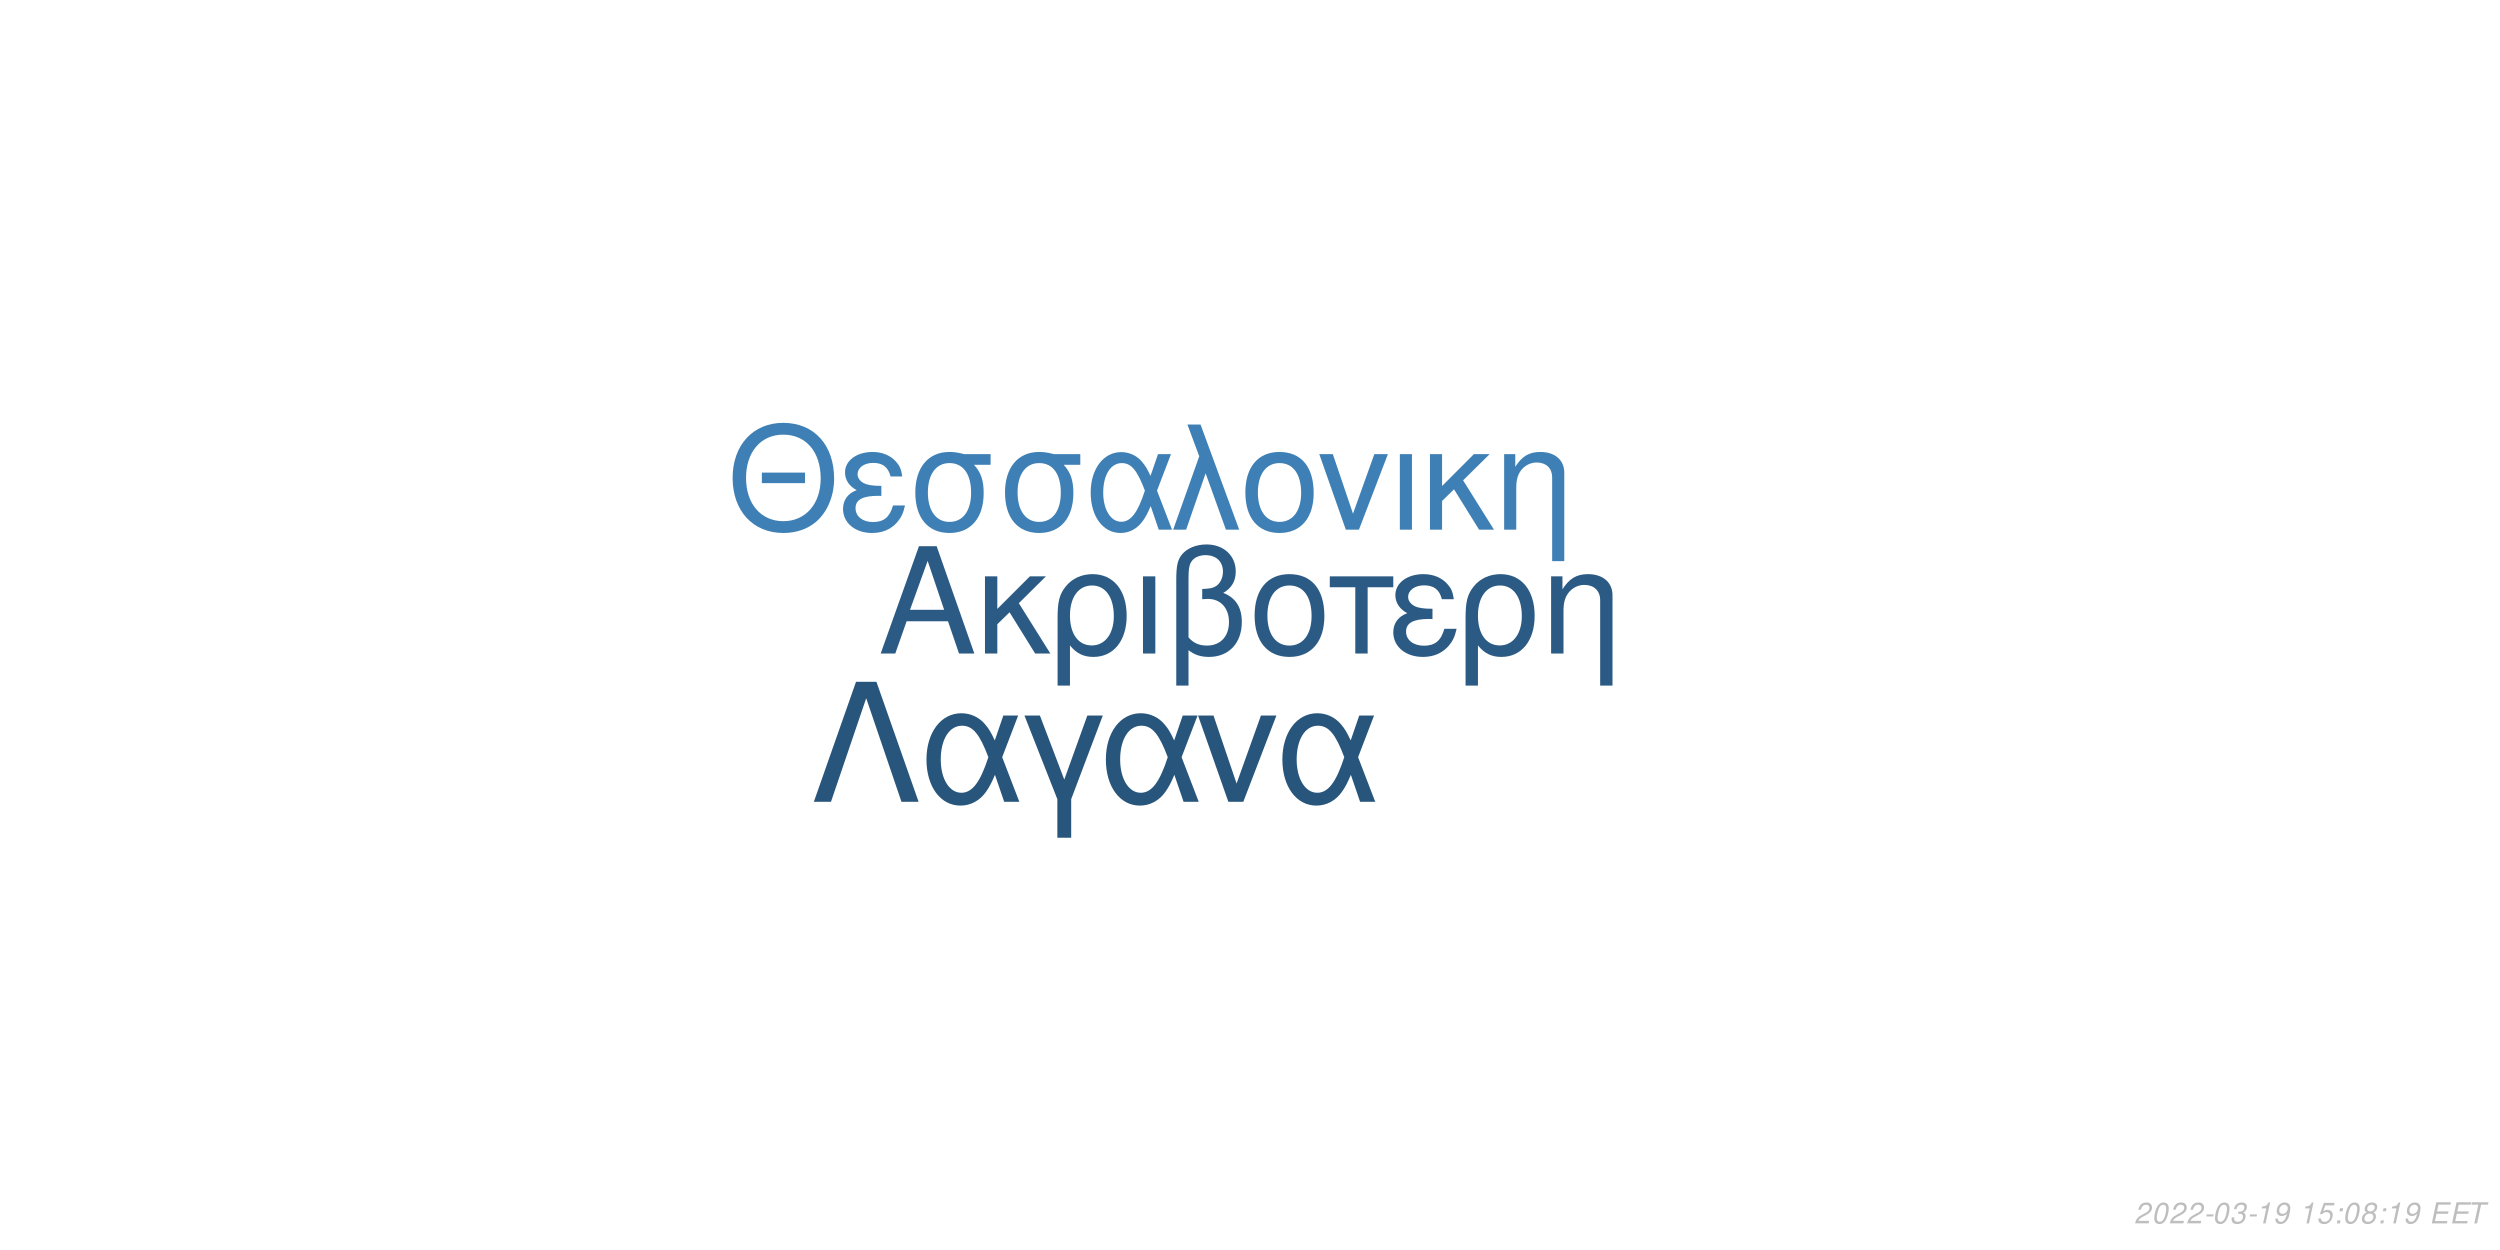
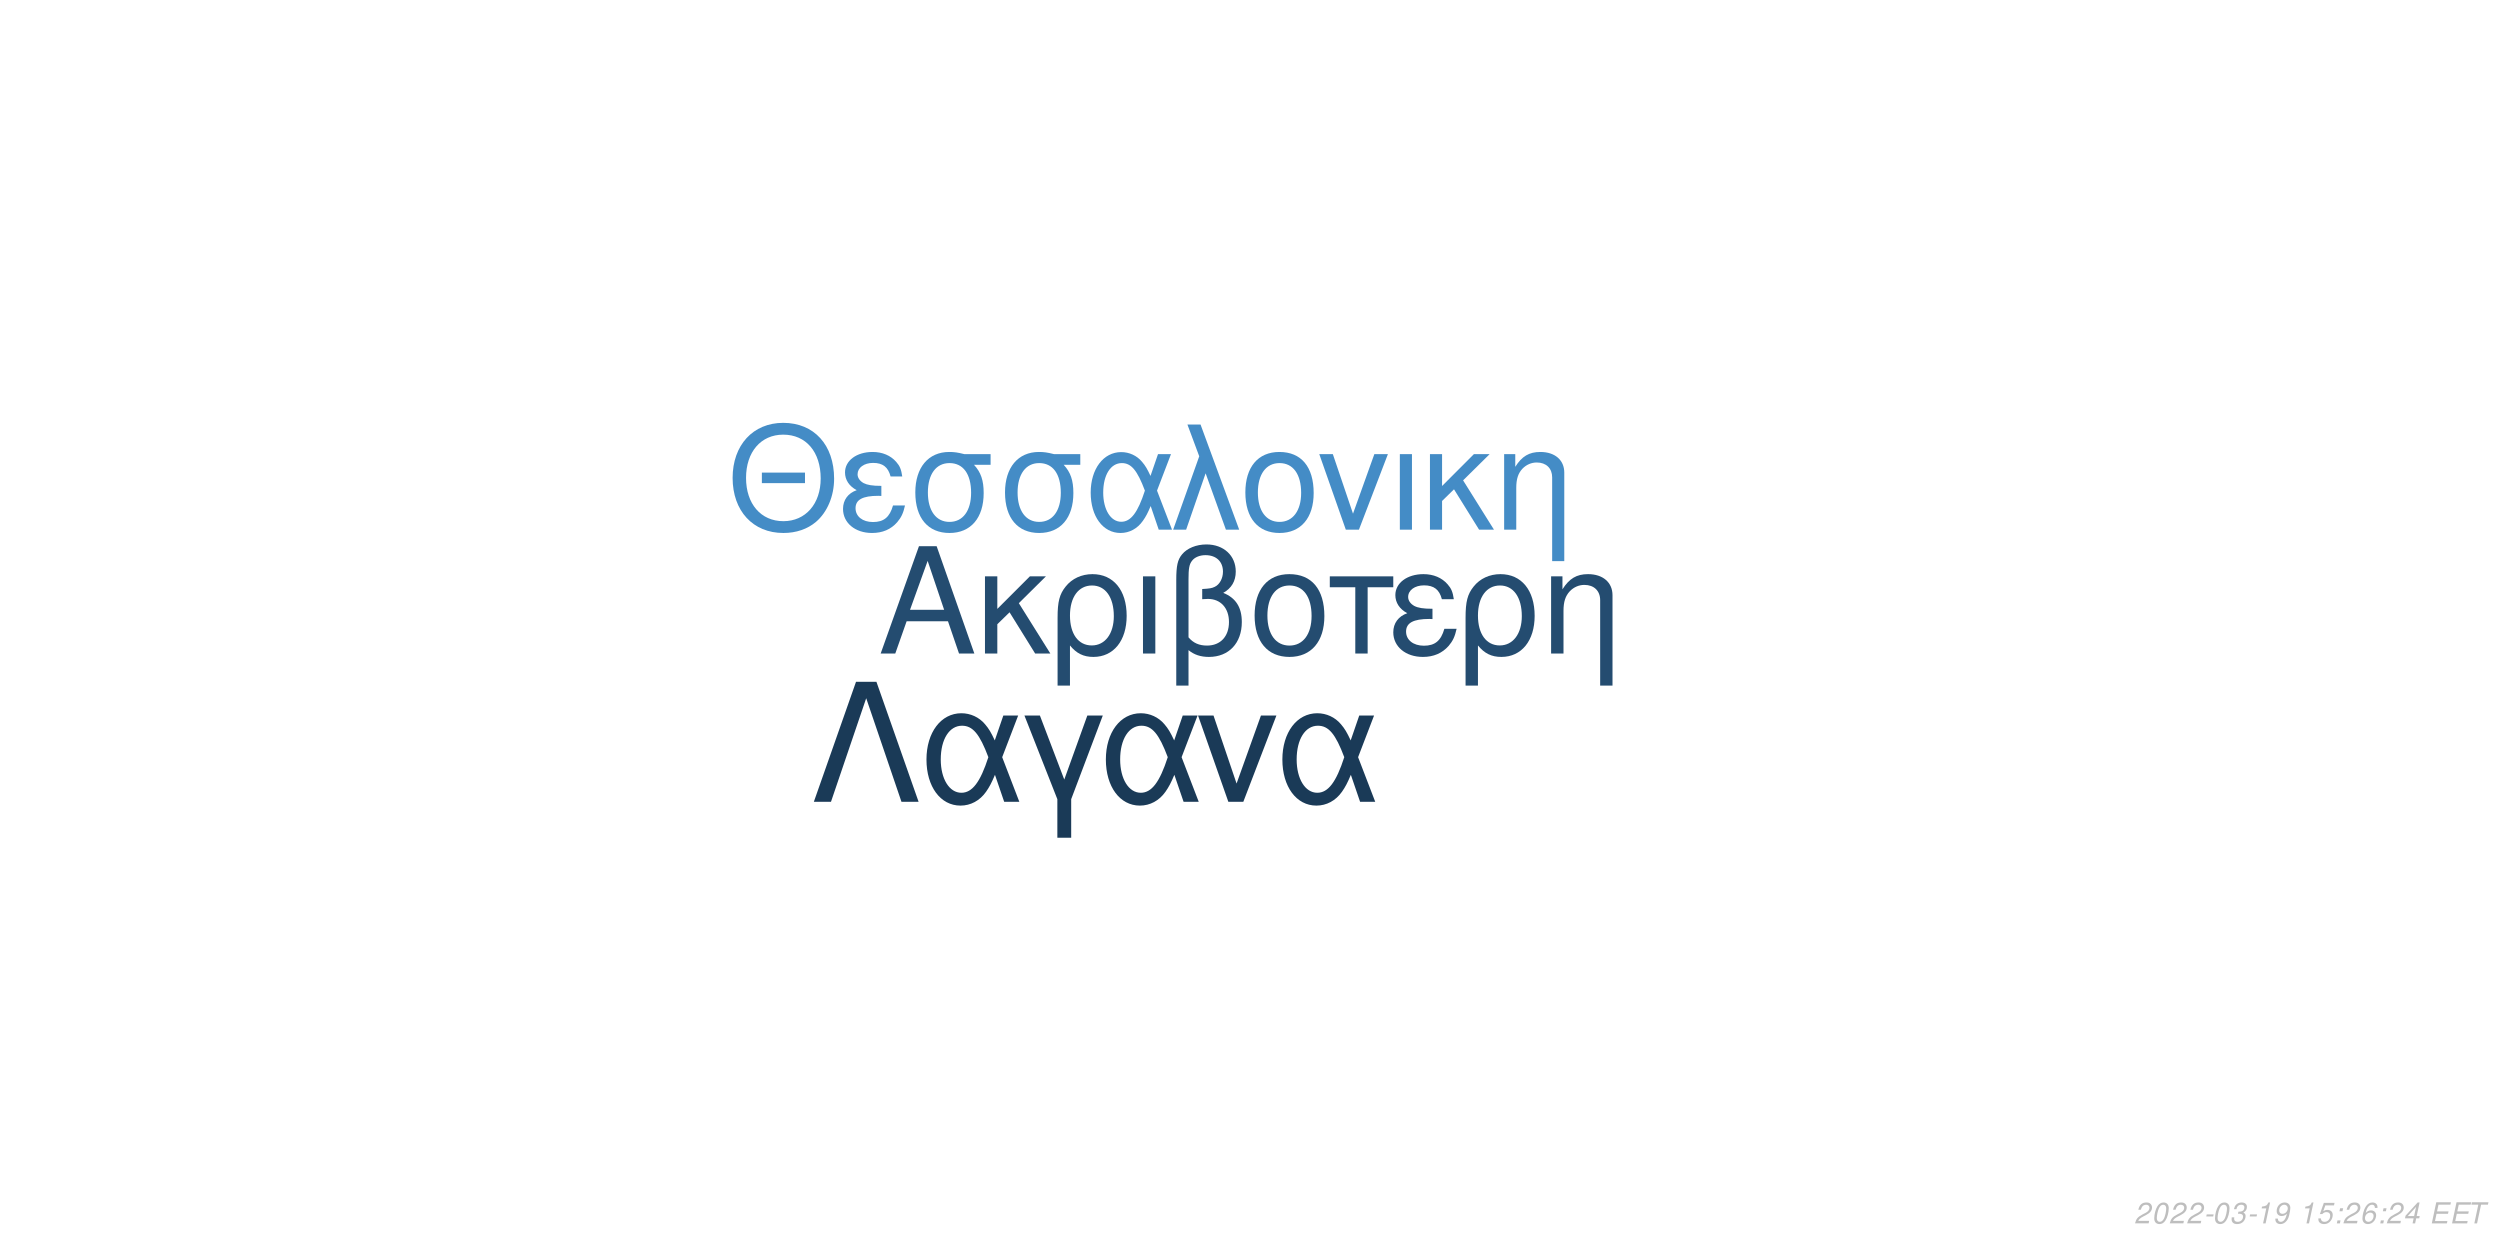
<svg xmlns="http://www.w3.org/2000/svg" xmlns:xlink="http://www.w3.org/1999/xlink" width="864pt" height="432pt" viewBox="0 0 864 432" version="1.1">
  <defs>
    <g>
      <symbol overflow="visible" id="glyph0-0">
        <path style="stroke:none;" d="" />
      </symbol>
      <symbol overflow="visible" id="glyph0-1">
        <path style="stroke:none;" d="M 24.125 -11.141 L 27.938 0 L 33.234 0 L 20.203 -37.094 L 14.094 -37.094 L 0.859 0 L 5.906 0 L 9.828 -11.141 Z M 22.797 -15.109 L 11 -15.109 L 17.094 -32.016 Z M 22.797 -15.109 " />
      </symbol>
      <symbol overflow="visible" id="glyph0-2">
        <path style="stroke:none;" d="M 7.172 -15.422 L 7.172 -26.672 L 2.906 -26.672 L 2.906 0 L 7.172 0 L 7.172 -10.125 L 11.406 -14.25 L 20.25 0 L 25.5 0 L 14.609 -17.406 L 23.969 -26.672 L 18.422 -26.672 Z M 7.172 -15.422 " />
      </symbol>
      <symbol overflow="visible" id="glyph0-3">
        <path style="stroke:none;" d="M 3 11.094 L 7.281 11.094 L 7.281 -2.797 C 9.516 -0.047 11.953 1.172 15.375 1.172 C 22.344 1.172 26.875 -4.422 26.875 -13.031 C 26.875 -21.891 22.297 -27.438 15.062 -27.438 C 11.297 -27.438 7.984 -25.906 5.797 -23.156 C 3.672 -20.516 3 -17.969 3 -12.359 Z M 14.906 -23.516 C 19.547 -23.516 22.438 -19.438 22.438 -12.922 C 22.438 -6.812 19.391 -2.797 14.812 -2.797 C 10.172 -2.797 7.281 -6.766 7.281 -13.125 C 7.281 -19.484 10.234 -23.516 14.906 -23.516 Z M 14.906 -23.516 " />
      </symbol>
      <symbol overflow="visible" id="glyph0-4">
        <path style="stroke:none;" d="M 3.516 0 L 7.781 0 L 7.781 -26.672 L 3.516 -26.672 Z M 3.516 0 " />
      </symbol>
      <symbol overflow="visible" id="glyph0-5">
        <path style="stroke:none;" d="M 4.016 11.094 L 8.25 11.094 L 8.25 -1.172 C 10.172 0.406 12.422 1.172 15.312 1.172 C 22.188 1.172 26.672 -3.609 26.672 -10.891 C 26.672 -15.984 24.578 -19.234 20.25 -20.969 C 23.109 -22.547 24.578 -25.031 24.578 -28.344 C 24.578 -33.844 20.406 -37.703 14.453 -37.703 C 10.938 -37.703 7.734 -36.391 6 -34.25 C 4.484 -32.422 4.016 -30.328 4.016 -25.391 Z M 8.25 -25.656 C 8.25 -29.359 8.5 -30.844 9.469 -32.062 C 10.375 -33.281 12.156 -34 14.094 -34 C 17.812 -34 20.156 -31.812 20.156 -28.297 C 20.156 -25.953 18.984 -23.812 17.297 -23.047 C 16.281 -22.547 15.469 -22.438 12.984 -22.297 L 12.984 -18.781 C 13.734 -18.828 14.344 -18.875 14.969 -18.875 C 19.344 -18.875 22.234 -15.719 22.234 -10.891 C 22.234 -5.906 19.281 -2.75 14.656 -2.75 C 11.953 -2.75 9.922 -3.609 8.25 -5.594 Z M 8.25 -25.656 " />
      </symbol>
      <symbol overflow="visible" id="glyph0-6">
        <path style="stroke:none;" d="M 14.094 -27.438 C 6.562 -27.438 2.094 -22.094 2.094 -13.125 C 2.094 -4.125 6.562 1.172 14.141 1.172 C 21.672 1.172 26.203 -4.172 26.203 -12.922 C 26.203 -22.188 21.828 -27.438 14.094 -27.438 Z M 14.141 -23.516 C 18.938 -23.516 21.781 -19.594 21.781 -12.984 C 21.781 -6.672 18.828 -2.75 14.141 -2.75 C 9.422 -2.75 6.516 -6.672 6.516 -13.125 C 6.516 -19.594 9.422 -23.516 14.141 -23.516 Z M 14.141 -23.516 " />
      </symbol>
      <symbol overflow="visible" id="glyph0-7">
        <path style="stroke:none;" d="M 7.891 0 L 12.156 0 L 12.156 -22.906 L 21.016 -22.906 L 21.016 -26.672 L -0.922 -26.672 L -0.922 -22.906 L 7.891 -22.906 Z M 7.891 0 " />
      </symbol>
      <symbol overflow="visible" id="glyph0-8">
        <path style="stroke:none;" d="M 14.562 -15.469 C 11.344 -15.469 9.562 -15.781 8.297 -16.438 C 6.922 -17.203 6.156 -18.328 6.156 -19.547 C 6.156 -21.891 8.453 -23.562 11.656 -23.562 C 15.062 -23.562 16.953 -22.094 17.812 -18.781 L 21.938 -18.781 C 21.578 -21.266 21.062 -22.5 19.797 -23.922 C 17.812 -26.203 14.906 -27.438 11.453 -27.438 C 5.797 -27.438 1.734 -24.375 1.734 -20.203 C 1.734 -17.609 3.156 -15.375 5.859 -13.938 C 2.797 -12.875 1.016 -10.484 1.016 -7.328 C 1.016 -2.391 5.297 1.172 11.25 1.172 C 14.969 1.172 17.906 -0.109 20.156 -2.641 C 21.578 -4.328 22.297 -5.797 22.906 -8.547 L 18.672 -8.547 C 17.5 -4.422 15.422 -2.703 11.609 -2.703 C 7.938 -2.703 5.438 -4.688 5.438 -7.578 C 5.438 -10.578 7.938 -11.953 13.484 -11.953 C 13.641 -11.953 14.094 -11.953 14.562 -11.906 Z M 14.562 -15.469 " />
      </symbol>
      <symbol overflow="visible" id="glyph0-9">
        <path style="stroke:none;" d="M 3.562 -26.672 L 3.562 0 L 7.844 0 L 7.844 -14.703 C 7.844 -17.906 8.5 -19.891 10.031 -21.531 C 11.406 -22.953 13.188 -23.719 15.062 -23.719 C 18.375 -23.719 20.516 -21.672 20.516 -18.469 L 20.516 11.094 L 24.781 11.094 L 24.781 -20.156 C 24.781 -24.578 21.469 -27.438 16.328 -27.438 C 12.359 -27.438 9.828 -25.906 7.484 -22.188 L 7.484 -26.672 Z M 3.562 -26.672 " />
      </symbol>
      <symbol overflow="visible" id="glyph1-0">
        <path style="stroke:none;" d="" />
      </symbol>
      <symbol overflow="visible" id="glyph1-1">
        <path style="stroke:none;" d="M 26.859 -19.734 L 11.953 -19.734 L 11.953 -16.094 L 26.859 -16.094 Z M 19.328 -36.922 C 8.922 -36.922 1.844 -29.25 1.844 -17.891 C 1.844 -6.484 8.875 1.141 19.391 1.141 C 23.812 1.141 27.703 -0.203 30.641 -2.688 C 34.578 -6.031 36.922 -11.656 36.922 -17.594 C 36.922 -29.297 30 -36.922 19.328 -36.922 Z M 19.328 -32.844 C 27.203 -32.844 32.281 -26.906 32.281 -17.688 C 32.281 -8.922 27.062 -2.938 19.391 -2.938 C 11.609 -2.938 6.484 -8.922 6.484 -17.891 C 6.484 -26.859 11.609 -32.844 19.328 -32.844 Z M 19.328 -32.844 " />
      </symbol>
      <symbol overflow="visible" id="glyph1-2">
        <path style="stroke:none;" d="M 14.25 -15.141 C 11.109 -15.141 9.375 -15.453 8.125 -16.094 C 6.781 -16.844 6.031 -17.938 6.031 -19.141 C 6.031 -21.422 8.266 -23.078 11.406 -23.078 C 14.75 -23.078 16.594 -21.625 17.438 -18.391 L 21.469 -18.391 C 21.125 -20.828 20.625 -22.031 19.391 -23.422 C 17.438 -25.656 14.594 -26.859 11.219 -26.859 C 5.688 -26.859 1.688 -23.875 1.688 -19.781 C 1.688 -17.234 3.094 -15.047 5.734 -13.656 C 2.734 -12.609 1 -10.266 1 -7.172 C 1 -2.344 5.188 1.141 11.016 1.141 C 14.656 1.141 17.547 -0.094 19.734 -2.594 C 21.125 -4.234 21.828 -5.688 22.422 -8.375 L 18.281 -8.375 C 17.141 -4.328 15.094 -2.641 11.359 -2.641 C 7.766 -2.641 5.328 -4.578 5.328 -7.422 C 5.328 -10.359 7.766 -11.703 13.203 -11.703 C 13.359 -11.703 13.797 -11.703 14.25 -11.656 Z M 14.25 -15.141 " />
      </symbol>
      <symbol overflow="visible" id="glyph1-3">
        <path style="stroke:none;" d="M 29 -26.109 L 19.938 -26.109 C 17.594 -26.703 16.438 -26.859 14.703 -26.859 C 7.469 -26.859 2.984 -21.469 2.984 -12.859 C 2.984 -4.031 7.375 1.141 14.797 1.141 C 22.172 1.141 26.609 -4.078 26.609 -12.656 C 26.609 -17.047 25.656 -19.828 23.266 -22.422 L 29 -22.422 Z M 14.797 -23.016 C 19.531 -23.016 22.266 -19.234 22.266 -12.75 C 22.266 -6.531 19.438 -2.688 14.797 -2.688 C 10.172 -2.688 7.328 -6.531 7.328 -12.859 C 7.328 -19.188 10.172 -23.016 14.797 -23.016 Z M 14.797 -23.016 " />
      </symbol>
      <symbol overflow="visible" id="glyph1-4">
        <path style="stroke:none;" d="M 29.344 -26.109 L 24.859 -26.109 L 22.266 -18.578 C 21.125 -21.031 20.484 -22.125 19.328 -23.469 C 17.547 -25.609 14.906 -26.812 12.156 -26.812 C 5.984 -26.812 1.594 -20.984 1.594 -12.812 C 1.594 -4.578 5.828 1.141 11.906 1.141 C 14.953 1.141 17.734 -0.344 19.625 -3.047 C 20.672 -4.531 21.281 -5.688 22.328 -8.172 L 25.109 0 L 29.703 0 L 24.516 -13.5 Z M 20.328 -13.5 C 17.891 -5.922 15.453 -2.734 12.156 -2.734 C 8.516 -2.734 5.922 -6.922 5.922 -12.812 C 5.922 -18.938 8.516 -23.016 12.359 -23.016 C 15.594 -23.016 17.688 -20.531 20.328 -13.5 Z M 20.328 -13.5 " />
      </symbol>
      <symbol overflow="visible" id="glyph1-5">
        <path style="stroke:none;" d="M 1.094 0 L 5.578 0 L 12.312 -19.484 L 19.328 0 L 23.922 0 L 10.562 -36.328 L 6.031 -36.328 L 10.109 -25.359 Z M 1.094 0 " />
      </symbol>
      <symbol overflow="visible" id="glyph1-6">
        <path style="stroke:none;" d="M 13.797 -26.859 C 6.422 -26.859 2.047 -21.625 2.047 -12.859 C 2.047 -4.031 6.422 1.141 13.859 1.141 C 21.234 1.141 25.656 -4.078 25.656 -12.656 C 25.656 -21.719 21.375 -26.859 13.797 -26.859 Z M 13.859 -23.016 C 18.531 -23.016 21.328 -19.188 21.328 -12.703 C 21.328 -6.531 18.438 -2.688 13.859 -2.688 C 9.219 -2.688 6.375 -6.531 6.375 -12.859 C 6.375 -19.188 9.219 -23.016 13.859 -23.016 Z M 13.859 -23.016 " />
      </symbol>
      <symbol overflow="visible" id="glyph1-7">
        <path style="stroke:none;" d="M 14.297 0 L 24.312 -26.109 L 19.625 -26.109 L 12.25 -5.531 L 5.281 -26.109 L 0.594 -26.109 L 9.766 0 Z M 14.297 0 " />
      </symbol>
      <symbol overflow="visible" id="glyph1-8">
        <path style="stroke:none;" d="M 3.438 0 L 7.625 0 L 7.625 -26.109 L 3.438 -26.109 Z M 3.438 0 " />
      </symbol>
      <symbol overflow="visible" id="glyph1-9">
        <path style="stroke:none;" d="M 7.031 -15.094 L 7.031 -26.109 L 2.844 -26.109 L 2.844 0 L 7.031 0 L 7.031 -9.922 L 11.156 -13.953 L 19.828 0 L 24.969 0 L 14.297 -17.047 L 23.469 -26.109 L 18.031 -26.109 Z M 7.031 -15.094 " />
      </symbol>
      <symbol overflow="visible" id="glyph1-10">
        <path style="stroke:none;" d="M 3.484 -26.109 L 3.484 0 L 7.672 0 L 7.672 -14.406 C 7.672 -17.547 8.328 -19.484 9.812 -21.078 C 11.156 -22.469 12.906 -23.219 14.75 -23.219 C 17.984 -23.219 20.078 -21.234 20.078 -18.094 L 20.078 10.859 L 24.266 10.859 L 24.266 -19.734 C 24.266 -24.062 21.031 -26.859 16 -26.859 C 12.109 -26.859 9.609 -25.359 7.328 -21.719 L 7.328 -26.109 Z M 3.484 -26.109 " />
      </symbol>
      <symbol overflow="visible" id="glyph2-0">
        <path style="stroke:none;" d="" />
      </symbol>
      <symbol overflow="visible" id="glyph2-1">
        <path style="stroke:none;" d="M 22.531 -41.484 L 15.484 -41.484 L 0.906 0 L 6.828 0 L 19 -35.797 L 31.188 0 L 37.109 0 Z M 22.531 -41.484 " />
      </symbol>
      <symbol overflow="visible" id="glyph2-2">
        <path style="stroke:none;" d="M 33.516 -29.812 L 28.391 -29.812 L 25.438 -21.219 C 24.125 -24.016 23.391 -25.266 22.078 -26.797 C 20.031 -29.25 17.016 -30.609 13.891 -30.609 C 6.828 -30.609 1.828 -23.953 1.828 -14.625 C 1.828 -5.234 6.656 1.312 13.594 1.312 C 17.078 1.312 20.266 -0.391 22.422 -3.469 C 23.609 -5.172 24.297 -6.484 25.5 -9.328 L 28.688 0 L 33.922 0 L 28 -15.422 Z M 23.219 -15.422 C 20.422 -6.766 17.641 -3.125 13.891 -3.125 C 9.734 -3.125 6.766 -7.906 6.766 -14.625 C 6.766 -21.625 9.734 -26.297 14.109 -26.297 C 17.812 -26.297 20.203 -23.453 23.219 -15.422 Z M 23.219 -15.422 " />
      </symbol>
      <symbol overflow="visible" id="glyph2-3">
        <path style="stroke:none;" d="M 12.062 12.406 L 16.844 12.406 L 16.844 -0.906 L 27.766 -29.812 L 22.422 -29.812 L 14.453 -7.688 L 6.031 -29.812 L 0.688 -29.812 L 12.062 -0.906 Z M 12.062 12.406 " />
      </symbol>
      <symbol overflow="visible" id="glyph2-4">
        <path style="stroke:none;" d="M 16.328 0 L 27.766 -29.812 L 22.422 -29.812 L 14 -6.312 L 6.031 -29.812 L 0.688 -29.812 L 11.156 0 Z M 16.328 0 " />
      </symbol>
      <symbol overflow="visible" id="glyph3-0">
        <path style="stroke:none;" d="" />
      </symbol>
      <symbol overflow="visible" id="glyph3-1">
        <path style="stroke:none;" d="M 5.234 -0.875 L 1.469 -0.875 C 1.641 -1.375 2.203 -1.891 3.109 -2.344 L 4.234 -2.938 C 5.562 -3.625 6.219 -4.469 6.219 -5.484 C 6.219 -5.938 6.062 -6.359 5.797 -6.656 C 5.469 -7.047 4.984 -7.234 4.312 -7.234 C 2.766 -7.234 1.891 -6.453 1.484 -4.734 L 2.375 -4.734 C 2.484 -5.188 2.609 -5.484 2.797 -5.75 C 3.094 -6.203 3.609 -6.453 4.188 -6.453 C 4.891 -6.453 5.344 -6.031 5.344 -5.375 C 5.344 -4.703 4.859 -4.094 4.016 -3.656 L 2.984 -3.125 C 1.234 -2.188 0.797 -1.656 0.344 -0.016 L 5.047 -0.016 Z M 5.234 -0.875 " />
      </symbol>
      <symbol overflow="visible" id="glyph3-2">
        <path style="stroke:none;" d="M 4.203 -7.234 C 3.375 -7.234 2.688 -6.812 2.125 -5.984 C 1.484 -5.047 0.984 -3.188 0.984 -1.734 C 0.984 -1.109 1.172 -0.562 1.484 -0.266 C 1.797 0.047 2.281 0.234 2.766 0.234 C 3.625 0.234 4.281 -0.156 4.859 -1.016 C 5.516 -1.953 6 -3.797 6 -5.266 C 6 -6.5 5.328 -7.234 4.203 -7.234 Z M 4.094 -6.453 C 4.734 -6.453 5.125 -5.984 5.125 -5.156 C 5.125 -4.203 4.781 -2.625 4.406 -1.812 C 3.984 -0.938 3.516 -0.547 2.875 -0.547 C 2.25 -0.547 1.875 -1.031 1.875 -1.828 C 1.875 -2.797 2.203 -4.344 2.594 -5.203 C 2.984 -6.047 3.453 -6.453 4.094 -6.453 Z M 4.094 -6.453 " />
      </symbol>
      <symbol overflow="visible" id="glyph3-3">
        <path style="stroke:none;" d="M 3.516 -3.125 L 1.125 -3.125 L 0.969 -2.406 L 3.359 -2.406 Z M 3.516 -3.125 " />
      </symbol>
      <symbol overflow="visible" id="glyph3-4">
        <path style="stroke:none;" d="M 2.922 -3.312 C 3.125 -3.344 3.234 -3.344 3.375 -3.344 C 4.203 -3.344 4.688 -3 4.688 -2.406 C 4.688 -1.312 3.906 -0.547 2.781 -0.547 C 2.047 -0.547 1.594 -0.938 1.594 -1.562 C 1.594 -1.719 1.609 -1.844 1.656 -2.094 L 0.766 -2.094 C 0.734 -1.797 0.719 -1.641 0.719 -1.469 C 0.719 -0.375 1.406 0.234 2.641 0.234 C 3.547 0.234 4.297 -0.078 4.812 -0.656 C 5.266 -1.156 5.562 -1.875 5.562 -2.547 C 5.562 -3.125 5.344 -3.453 4.797 -3.734 C 5.641 -4.234 6.016 -4.844 6.016 -5.734 C 6.016 -6.656 5.312 -7.234 4.203 -7.234 C 3.375 -7.234 2.672 -6.938 2.188 -6.375 C 1.891 -6.031 1.703 -5.641 1.516 -4.906 L 2.391 -4.906 C 2.5 -5.359 2.594 -5.594 2.734 -5.812 C 3.047 -6.234 3.516 -6.453 4.078 -6.453 C 4.734 -6.453 5.141 -6.125 5.141 -5.578 C 5.141 -5.188 5.016 -4.797 4.797 -4.547 C 4.516 -4.234 4 -4.062 3.266 -4.062 L 3.078 -4.062 Z M 2.922 -3.312 " />
      </symbol>
      <symbol overflow="visible" id="glyph3-5">
        <path style="stroke:none;" d="M 3.703 -5.188 L 2.594 0 L 3.469 0 L 5.016 -7.234 L 4.438 -7.234 C 3.906 -6.156 3.688 -6.016 2.234 -5.812 L 2.109 -5.188 Z M 3.703 -5.188 " />
      </symbol>
      <symbol overflow="visible" id="glyph3-6">
        <path style="stroke:none;" d="M 0.844 -1.656 C 0.844 -1.547 0.844 -1.438 0.844 -1.375 C 0.844 -0.406 1.531 0.234 2.578 0.234 C 3.203 0.234 3.766 0.016 4.297 -0.438 C 4.938 -1 5.312 -1.656 5.594 -2.719 C 5.844 -3.672 6.016 -4.766 6.016 -5.375 C 6.016 -5.844 5.844 -6.328 5.547 -6.656 C 5.203 -7.031 4.703 -7.234 4.062 -7.234 C 2.516 -7.234 1.297 -5.938 1.297 -4.266 C 1.297 -3.203 1.984 -2.547 3.047 -2.547 C 3.484 -2.547 3.953 -2.672 4.281 -2.891 C 4.406 -2.984 4.547 -3.078 4.828 -3.344 C 4.438 -1.484 3.703 -0.547 2.703 -0.547 C 2.109 -0.547 1.719 -0.938 1.719 -1.547 L 1.719 -1.656 Z M 3.953 -6.453 C 4.625 -6.453 5.141 -5.953 5.141 -5.281 C 5.141 -4.188 4.312 -3.312 3.297 -3.312 C 2.594 -3.312 2.172 -3.734 2.172 -4.453 C 2.172 -5.562 2.984 -6.453 3.953 -6.453 Z M 3.953 -6.453 " />
      </symbol>
      <symbol overflow="visible" id="glyph3-7">
        <path style="stroke:none;" d="" />
      </symbol>
      <symbol overflow="visible" id="glyph3-8">
        <path style="stroke:none;" d="M 6.297 -7.094 L 2.594 -7.094 L 1.234 -3.234 L 2.047 -3.234 C 2.656 -3.766 2.938 -3.906 3.531 -3.906 C 4.328 -3.906 4.797 -3.453 4.797 -2.688 C 4.797 -1.438 3.969 -0.547 2.828 -0.547 C 2.031 -0.547 1.609 -0.938 1.578 -1.734 L 0.703 -1.734 L 0.703 -1.516 C 0.703 -0.938 0.844 -0.547 1.188 -0.266 C 1.562 0.062 2.078 0.234 2.703 0.234 C 3.656 0.234 4.391 -0.156 4.984 -0.922 C 5.422 -1.5 5.672 -2.234 5.672 -2.953 C 5.672 -4 4.938 -4.672 3.812 -4.672 C 3.328 -4.672 2.906 -4.547 2.406 -4.234 L 3.109 -6.219 L 6.109 -6.219 Z M 6.297 -7.094 " />
      </symbol>
      <symbol overflow="visible" id="glyph3-9">
        <path style="stroke:none;" d="M 2.359 -1.031 L 1.312 -1.031 L 1.094 0 L 2.141 0 Z M 3.266 -5.234 L 2.219 -5.234 L 2 -4.203 L 3.047 -4.203 Z M 3.266 -5.234 " />
      </symbol>
      <symbol overflow="visible" id="glyph3-10">
-         <path style="stroke:none;" d="M 4.766 -3.797 C 5.078 -3.969 5.234 -4.078 5.438 -4.234 C 5.812 -4.594 6.062 -5.172 6.062 -5.734 C 6.062 -6.625 5.344 -7.234 4.266 -7.234 C 2.812 -7.234 1.703 -6.219 1.703 -4.875 C 1.703 -4.406 1.875 -4.125 2.359 -3.812 C 1.297 -3.312 0.75 -2.516 0.75 -1.469 C 0.75 -0.438 1.547 0.234 2.812 0.234 C 3.656 0.234 4.359 -0.094 4.938 -0.734 C 5.359 -1.234 5.609 -1.859 5.609 -2.438 C 5.609 -3.047 5.312 -3.516 4.766 -3.797 Z M 4.109 -6.453 C 4.797 -6.453 5.188 -6.125 5.188 -5.578 C 5.188 -5.266 5.062 -4.922 4.859 -4.672 C 4.562 -4.312 4.188 -4.156 3.656 -4.156 C 2.984 -4.156 2.594 -4.453 2.594 -4.984 C 2.594 -5.859 3.203 -6.453 4.109 -6.453 Z M 3.453 -3.406 C 4.234 -3.406 4.734 -2.984 4.734 -2.312 C 4.734 -1.312 3.922 -0.547 2.875 -0.547 C 2.125 -0.547 1.625 -0.969 1.625 -1.625 C 1.625 -2.609 2.438 -3.406 3.453 -3.406 Z M 3.453 -3.406 " />
+         <path style="stroke:none;" d="M 6.125 -5.344 L 6.141 -5.625 C 6.141 -6.609 5.453 -7.234 4.391 -7.234 C 3.438 -7.234 2.641 -6.719 2.016 -5.703 C 1.422 -4.781 0.938 -2.953 0.938 -1.688 C 0.938 -0.516 1.688 0.234 2.859 0.234 C 3.703 0.234 4.438 -0.156 5 -0.875 C 5.406 -1.422 5.672 -2.156 5.672 -2.766 C 5.672 -3.812 4.969 -4.5 3.906 -4.5 C 3.234 -4.5 2.672 -4.234 2.094 -3.625 C 2.406 -5.375 3.234 -6.453 4.25 -6.453 C 4.703 -6.453 5.062 -6.234 5.172 -5.844 C 5.203 -5.719 5.234 -5.578 5.25 -5.344 Z M 3.656 -3.734 C 4.344 -3.734 4.797 -3.281 4.797 -2.625 C 4.797 -1.469 3.984 -0.547 2.984 -0.547 C 2.297 -0.547 1.812 -1.047 1.812 -1.766 C 1.812 -2.859 2.625 -3.734 3.656 -3.734 Z M 3.656 -3.734 " />
      </symbol>
      <symbol overflow="visible" id="glyph3-11">
+         <path style="stroke:none;" d="M 3.625 -1.75 L 3.266 0 L 4.141 0 L 4.516 -1.75 L 5.562 -1.75 L 5.734 -2.531 L 4.688 -2.531 L 5.688 -7.234 L 5.016 -7.234 L 0.844 -2.672 L 0.641 -1.75 Z M 3.797 -2.531 L 1.594 -2.531 L 4.469 -5.703 Z M 3.797 -2.531 " />
+       </symbol>
+       <symbol overflow="visible" id="glyph3-12">
        <path style="stroke:none;" d="M 2.547 -3.312 L 6.5 -3.312 L 6.688 -4.141 L 2.719 -4.141 L 3.219 -6.469 L 7.344 -6.469 L 7.516 -7.297 L 2.453 -7.297 L 0.906 0 L 6.125 0 L 6.297 -0.812 L 2.016 -0.812 Z M 2.547 -3.312 " />
      </symbol>
-       <symbol overflow="visible" id="glyph3-12">
+       <symbol overflow="visible" id="glyph3-13">
        <path style="stroke:none;" d="M 4.938 -6.469 L 7.312 -6.469 L 7.484 -7.297 L 1.75 -7.297 L 1.578 -6.469 L 3.984 -6.469 L 2.609 0 L 3.547 0 Z M 4.938 -6.469 " />
      </symbol>
    </g>
  </defs>
  <g id="surface1">
    <rect x="0" y="0" width="864" height="432" style="fill:rgb(100%,100%,100%);fill-opacity:1;stroke:none;" />
-     <g style="fill:rgb(16.863%,35.686%,51.765%);fill-opacity:1;">
+     <g style="fill:rgb(14.118%,29.804%,43.922%);fill-opacity:1;">
      <use xlink:href="#glyph0-1" x="303.5" y="225.861" />
      <use xlink:href="#glyph0-2" x="337.5" y="225.861" />
      <use xlink:href="#glyph0-3" x="362.5" y="225.861" />
      <use xlink:href="#glyph0-4" x="391.5" y="225.861" />
      <use xlink:href="#glyph0-5" x="402.5" y="225.861" />
      <use xlink:href="#glyph0-6" x="431.5" y="225.861" />
      <use xlink:href="#glyph0-7" x="460.5" y="225.861" />
      <use xlink:href="#glyph0-8" x="480.5" y="225.861" />
      <use xlink:href="#glyph0-3" x="503.5" y="225.861" />
      <use xlink:href="#glyph0-9" x="532.5" y="225.861" />
    </g>
-     <g style="fill:rgb(24.314%,50.196%,70.98%);fill-opacity:1;">
+     <g style="fill:rgb(26.667%,54.902%,77.647%);fill-opacity:1;">
      <use xlink:href="#glyph1-1" x="251.348" y="183.058" />
      <use xlink:href="#glyph1-2" x="290.348" y="183.058" />
      <use xlink:href="#glyph1-3" x="313.348" y="183.058" />
      <use xlink:href="#glyph1-3" x="344.348" y="183.058" />
      <use xlink:href="#glyph1-4" x="375.348" y="183.058" />
      <use xlink:href="#glyph1-5" x="404.348" y="183.058" />
      <use xlink:href="#glyph1-6" x="428.348" y="183.058" />
      <use xlink:href="#glyph1-7" x="455.348" y="183.058" />
      <use xlink:href="#glyph1-8" x="480.348" y="183.058" />
      <use xlink:href="#glyph1-9" x="491.348" y="183.058" />
      <use xlink:href="#glyph1-10" x="516.348" y="183.058" />
    </g>
-     <g style="fill:rgb(15.686%,33.333%,48.235%);fill-opacity:1;">
+     <g style="fill:rgb(10.196%,22.745%,34.118%);fill-opacity:1;">
      <use xlink:href="#glyph2-1" x="280.359" y="277.105" />
      <use xlink:href="#glyph2-2" x="318.359" y="277.105" />
      <use xlink:href="#glyph2-3" x="353.359" y="277.105" />
      <use xlink:href="#glyph2-2" x="380.359" y="277.105" />
      <use xlink:href="#glyph2-4" x="413.359" y="277.105" />
      <use xlink:href="#glyph2-2" x="441.359" y="277.105" />
    </g>
    <g style="fill:rgb(74.51%,74.51%,74.51%);fill-opacity:1;">
      <use xlink:href="#glyph3-1" x="737.52" y="422.81" />
      <use xlink:href="#glyph3-2" x="743.52" y="422.81" />
      <use xlink:href="#glyph3-1" x="749.52" y="422.81" />
      <use xlink:href="#glyph3-1" x="755.52" y="422.81" />
      <use xlink:href="#glyph3-3" x="761.52" y="422.81" />
      <use xlink:href="#glyph3-2" x="764.52" y="422.81" />
      <use xlink:href="#glyph3-4" x="770.52" y="422.81" />
      <use xlink:href="#glyph3-3" x="776.52" y="422.81" />
      <use xlink:href="#glyph3-5" x="779.52" y="422.81" />
      <use xlink:href="#glyph3-6" x="785.52" y="422.81" />
      <use xlink:href="#glyph3-7" x="791.52" y="422.81" />
      <use xlink:href="#glyph3-5" x="794.52" y="422.81" />
      <use xlink:href="#glyph3-8" x="800.52" y="422.81" />
      <use xlink:href="#glyph3-9" x="806.52" y="422.81" />
-       <use xlink:href="#glyph3-2" x="809.52" y="422.81" />
+       <use xlink:href="#glyph3-1" x="809.52" y="422.81" />
      <use xlink:href="#glyph3-10" x="815.52" y="422.81" />
      <use xlink:href="#glyph3-9" x="821.52" y="422.81" />
-       <use xlink:href="#glyph3-5" x="824.52" y="422.81" />
-       <use xlink:href="#glyph3-6" x="830.52" y="422.81" />
+       <use xlink:href="#glyph3-1" x="824.52" y="422.81" />
+       <use xlink:href="#glyph3-11" x="830.52" y="422.81" />
      <use xlink:href="#glyph3-7" x="836.52" y="422.81" />
-       <use xlink:href="#glyph3-11" x="839.52" y="422.81" />
-       <use xlink:href="#glyph3-11" x="846.52" y="422.81" />
-       <use xlink:href="#glyph3-12" x="852.52" y="422.81" />
+       <use xlink:href="#glyph3-12" x="839.52" y="422.81" />
+       <use xlink:href="#glyph3-12" x="846.52" y="422.81" />
+       <use xlink:href="#glyph3-13" x="852.52" y="422.81" />
    </g>
  </g>
</svg>
